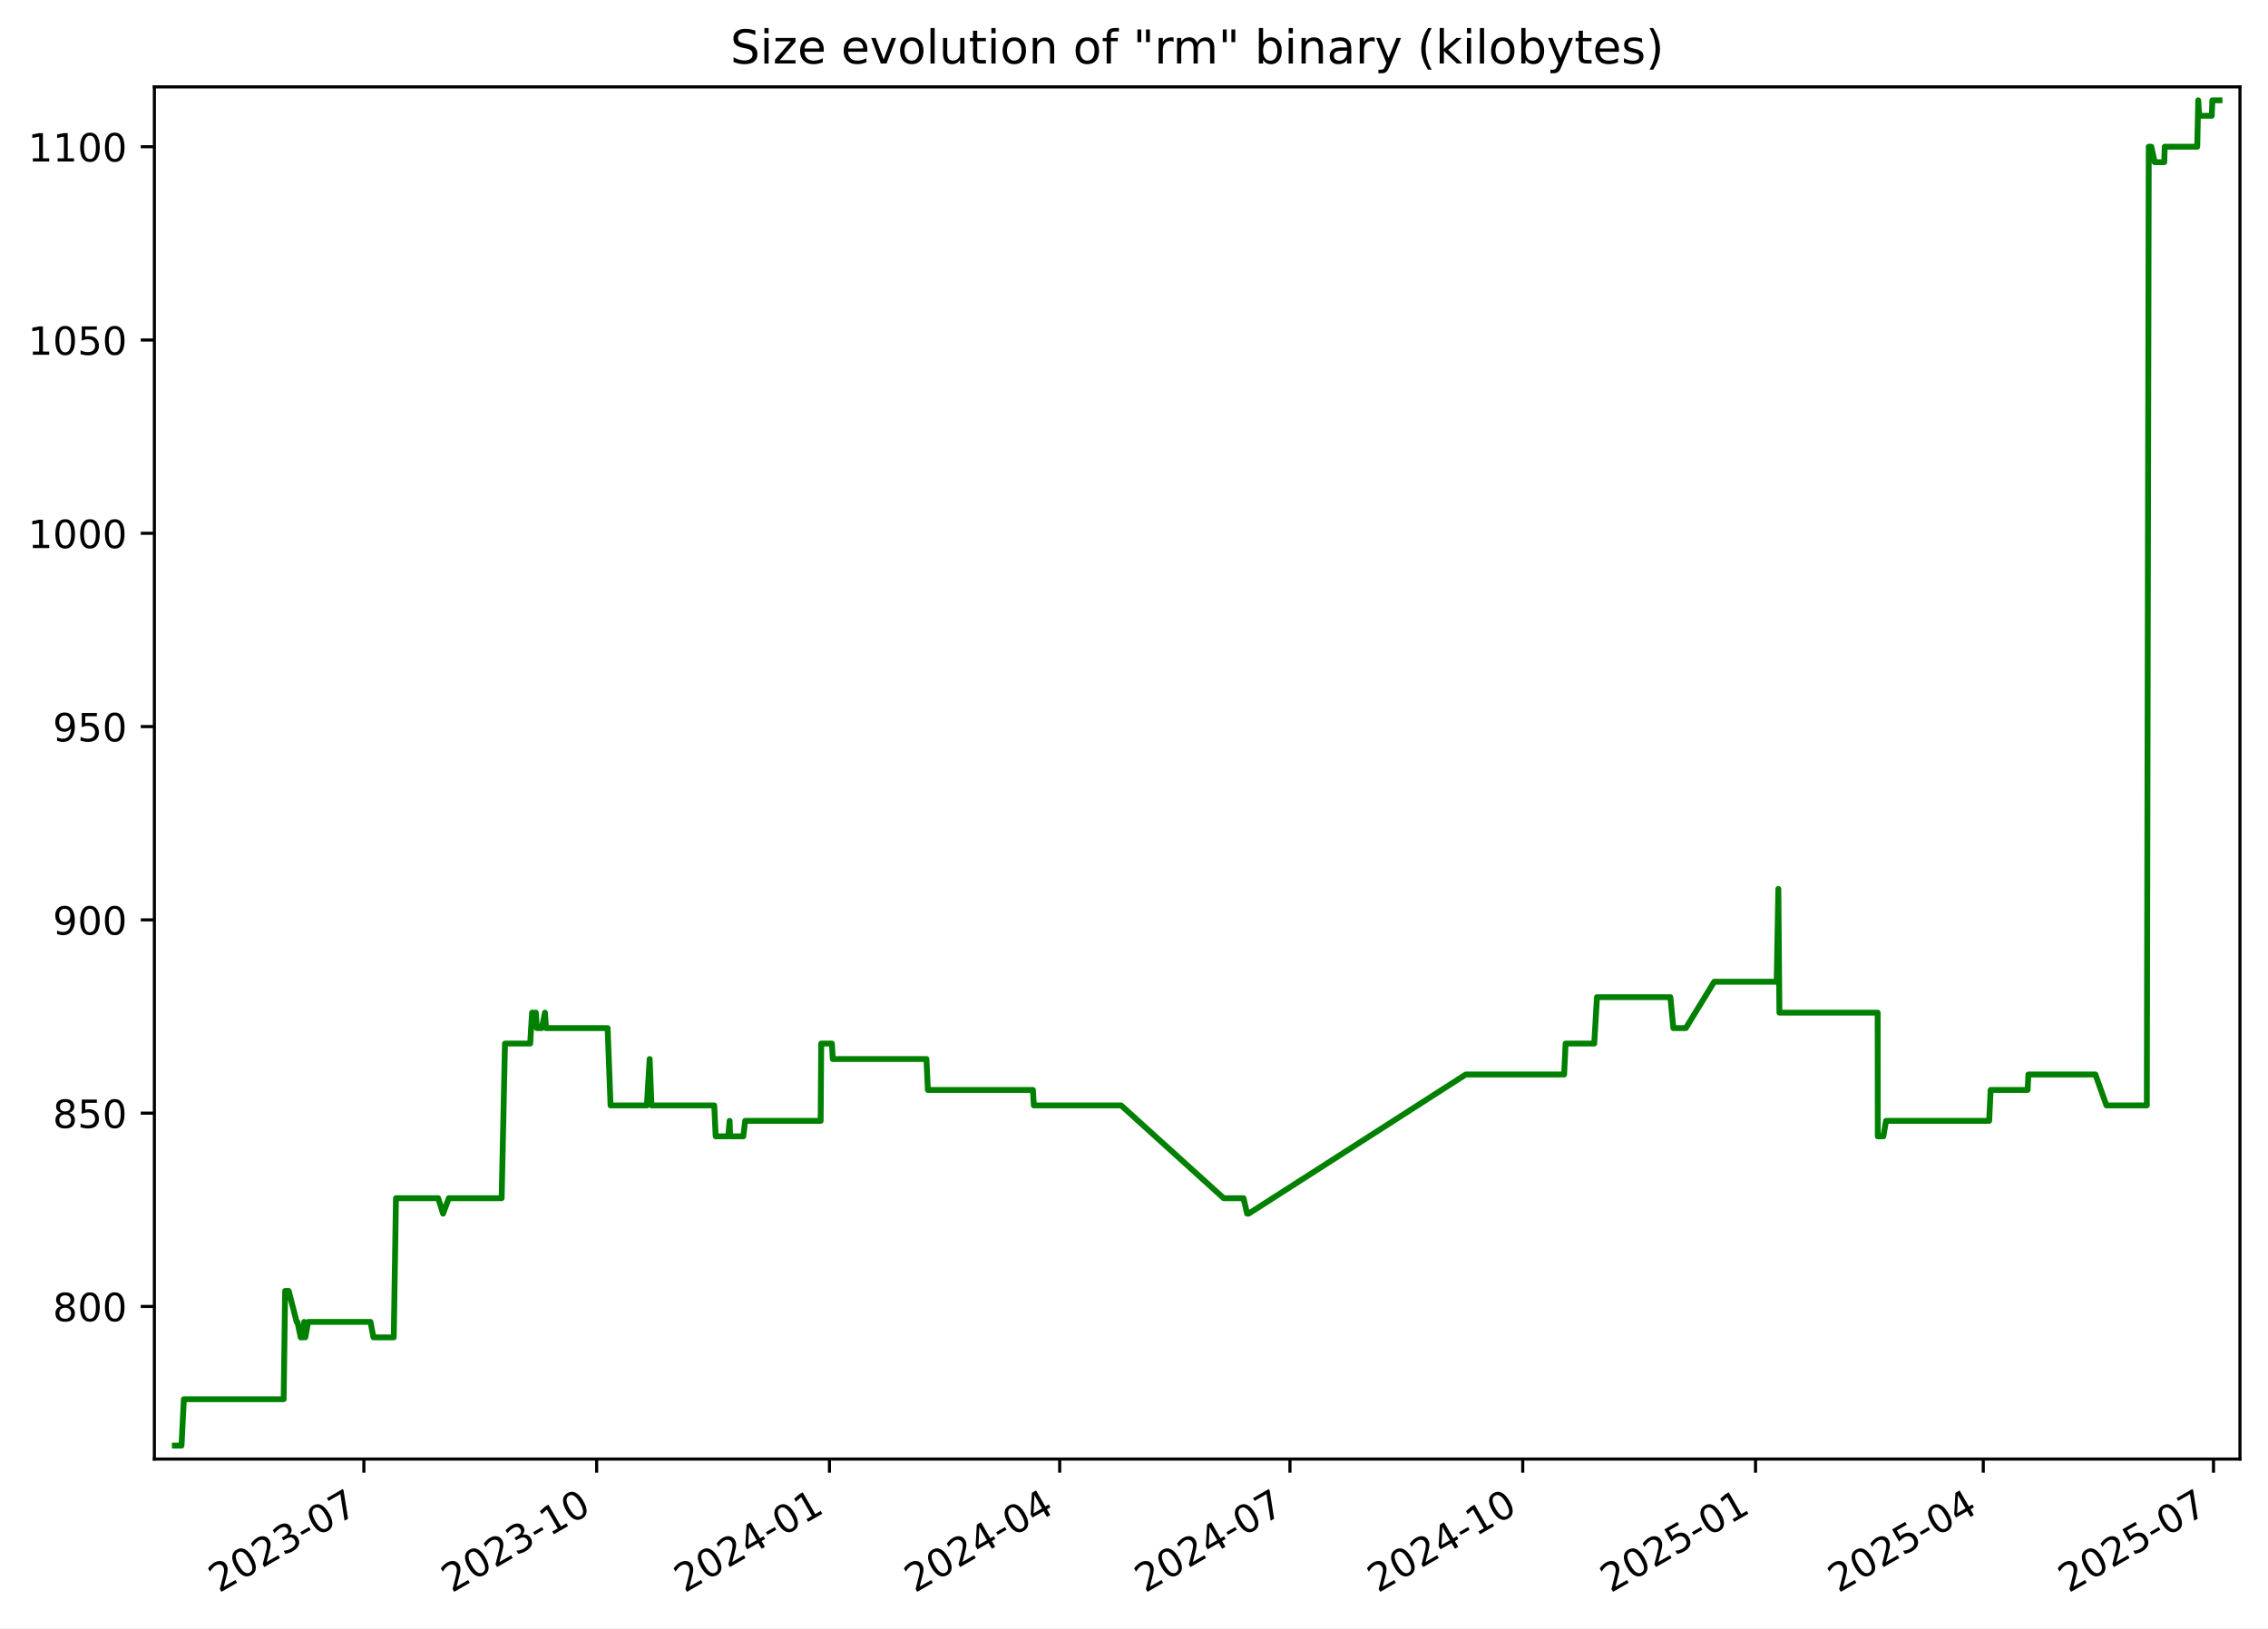
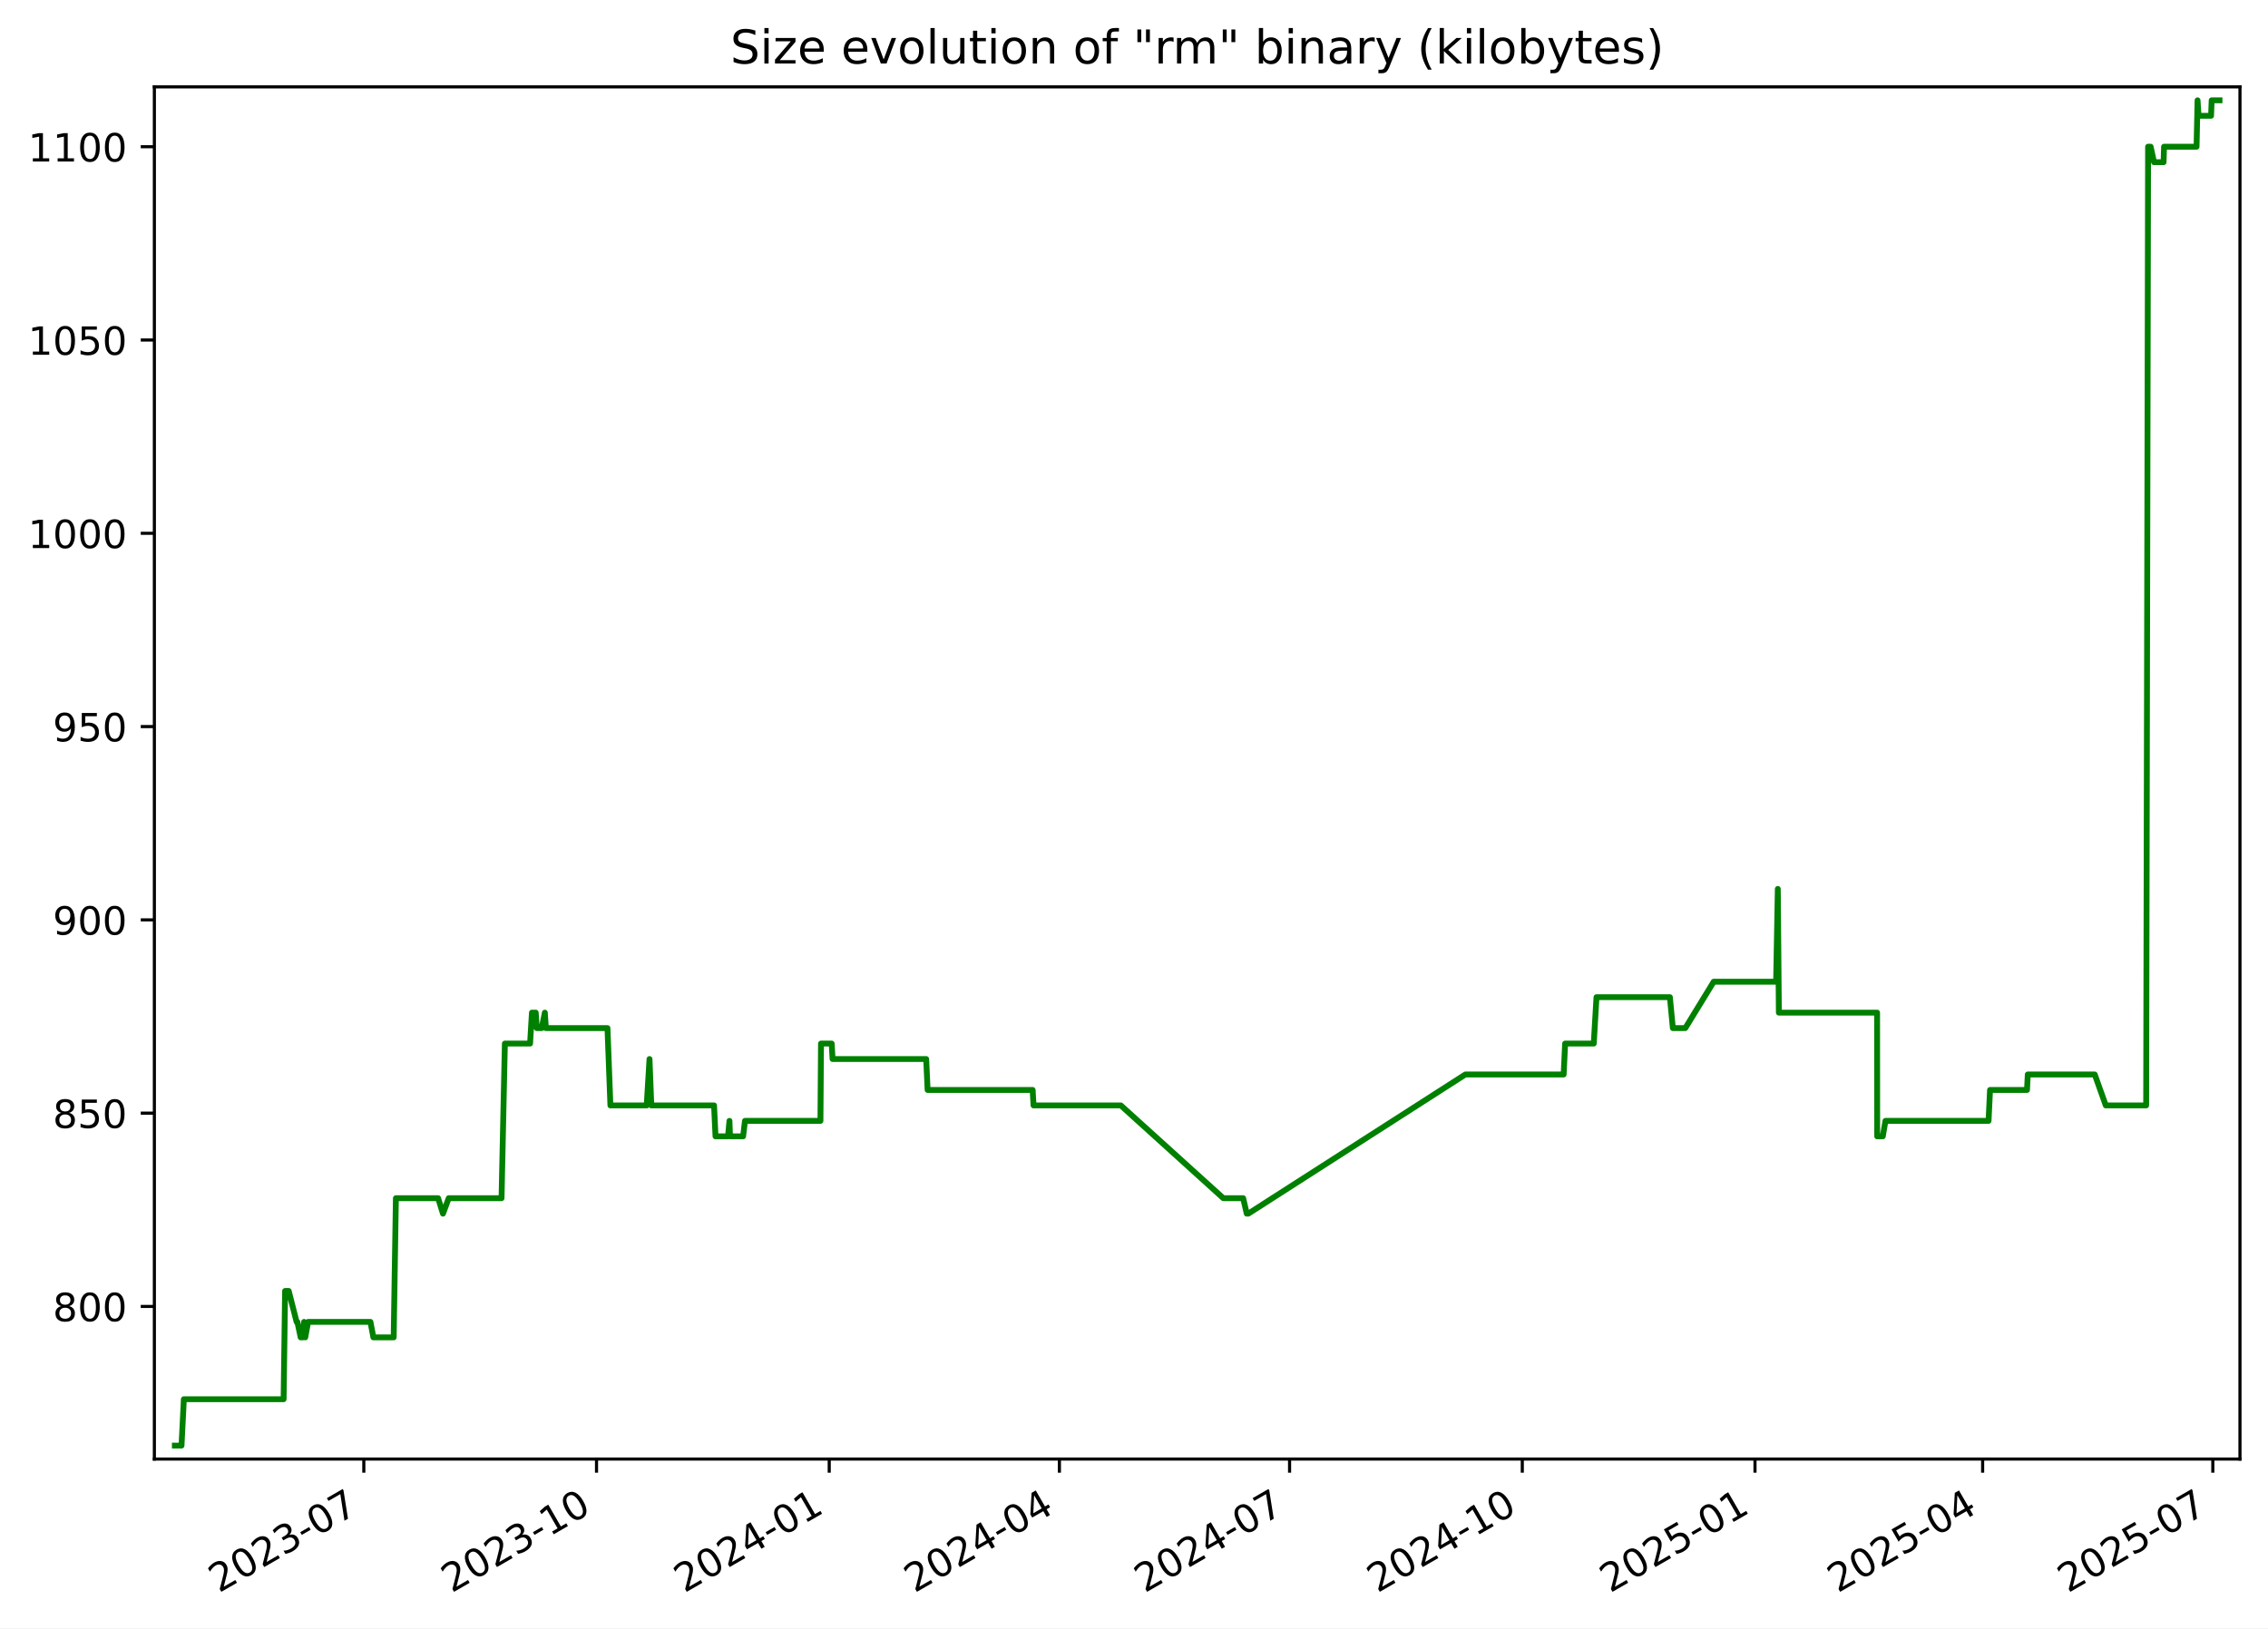
<svg xmlns="http://www.w3.org/2000/svg" xmlns:xlink="http://www.w3.org/1999/xlink" width="582.53pt" height="418.303pt" viewBox="0 0 582.53 418.303" version="1.1">
  <defs>
    <style type="text/css">*{stroke-linejoin: round; stroke-linecap: butt}</style>
  </defs>
  <g id="figure_1">
    <g id="patch_1">
      <path d="M -0 418.303  L 582.53 418.303  L 582.53 0  L -0 0  z " style="fill: #ffffff" />
    </g>
    <g id="axes_1">
      <g id="patch_2">
        <path d="M 39.65 374.83  L 575.33 374.83  L 575.33 22.318  L 39.65 22.318  z " style="fill: #ffffff" />
      </g>
      <g id="matplotlib.axis_1">
        <g id="xtick_1">
          <g id="line2d_1">
            <defs>
-               <path id="m0c3800ed1e" d="M 0 0  L 0 3.5  " style="stroke: #000000; stroke-width: 0.8" />
+               <path id="mec1d7ece86" d="M 0 0  L 0 3.5  " style="stroke: #000000; stroke-width: 0.8" />
            </defs>
            <g>
-               <use xlink:href="#m0c3800ed1e" x="93.462" y="374.83" style="stroke: #000000; stroke-width: 0.8" />
+               <use xlink:href="#mec1d7ece86" x="93.446" y="374.83" style="stroke: #000000; stroke-width: 0.8" />
            </g>
          </g>
          <g id="text_1">
-             <g transform="translate(56.23717 409.302) rotate(-30) scale(0.1 -0.1)">
+             <g transform="translate(56.22074 409.302) rotate(-30) scale(0.1 -0.1)">
              <defs>
                <path id="DejaVuSans-32" d="M 1228 531  L 3431 531  L 3431 0  L 469 0  L 469 531  Q 828 903 1448 1529  Q 2069 2156 2228 2338  Q 2531 2678 2651 2914  Q 2772 3150 2772 3378  Q 2772 3750 2511 3984  Q 2250 4219 1831 4219  Q 1534 4219 1204 4116  Q 875 4013 500 3803  L 500 4441  Q 881 4594 1212 4672  Q 1544 4750 1819 4750  Q 2544 4750 2975 4387  Q 3406 4025 3406 3419  Q 3406 3131 3298 2873  Q 3191 2616 2906 2266  Q 2828 2175 2409 1742  Q 1991 1309 1228 531  z " transform="scale(0.015625)" />
                <path id="DejaVuSans-30" d="M 2034 4250  Q 1547 4250 1301 3770  Q 1056 3291 1056 2328  Q 1056 1369 1301 889  Q 1547 409 2034 409  Q 2525 409 2770 889  Q 3016 1369 3016 2328  Q 3016 3291 2770 3770  Q 2525 4250 2034 4250  z M 2034 4750  Q 2819 4750 3233 4129  Q 3647 3509 3647 2328  Q 3647 1150 3233 529  Q 2819 -91 2034 -91  Q 1250 -91 836 529  Q 422 1150 422 2328  Q 422 3509 836 4129  Q 1250 4750 2034 4750  z " transform="scale(0.015625)" />
                <path id="DejaVuSans-33" d="M 2597 2516  Q 3050 2419 3304 2112  Q 3559 1806 3559 1356  Q 3559 666 3084 287  Q 2609 -91 1734 -91  Q 1441 -91 1130 -33  Q 819 25 488 141  L 488 750  Q 750 597 1062 519  Q 1375 441 1716 441  Q 2309 441 2620 675  Q 2931 909 2931 1356  Q 2931 1769 2642 2001  Q 2353 2234 1838 2234  L 1294 2234  L 1294 2753  L 1863 2753  Q 2328 2753 2575 2939  Q 2822 3125 2822 3475  Q 2822 3834 2567 4026  Q 2313 4219 1838 4219  Q 1578 4219 1281 4162  Q 984 4106 628 3988  L 628 4550  Q 988 4650 1302 4700  Q 1616 4750 1894 4750  Q 2613 4750 3031 4423  Q 3450 4097 3450 3541  Q 3450 3153 3228 2886  Q 3006 2619 2597 2516  z " transform="scale(0.015625)" />
                <path id="DejaVuSans-2d" d="M 313 2009  L 1997 2009  L 1997 1497  L 313 1497  L 313 2009  z " transform="scale(0.015625)" />
                <path id="DejaVuSans-37" d="M 525 4666  L 3525 4666  L 3525 4397  L 1831 0  L 1172 0  L 2766 4134  L 525 4134  L 525 4666  z " transform="scale(0.015625)" />
              </defs>
              <use xlink:href="#DejaVuSans-32" />
              <use xlink:href="#DejaVuSans-30" x="63.623" />
              <use xlink:href="#DejaVuSans-32" x="127.246" />
              <use xlink:href="#DejaVuSans-33" x="190.869" />
              <use xlink:href="#DejaVuSans-2d" x="254.492" />
              <use xlink:href="#DejaVuSans-30" x="290.576" />
              <use xlink:href="#DejaVuSans-37" x="354.199" />
            </g>
          </g>
        </g>
        <g id="xtick_2">
          <g id="line2d_2">
            <g>
-               <use xlink:href="#m0c3800ed1e" x="153.252" y="374.83" style="stroke: #000000; stroke-width: 0.8" />
+               <use xlink:href="#mec1d7ece86" x="153.215" y="374.83" style="stroke: #000000; stroke-width: 0.8" />
            </g>
          </g>
          <g id="text_2">
-             <g transform="translate(116.0271 409.302) rotate(-30) scale(0.1 -0.1)">
+             <g transform="translate(115.9905 409.302) rotate(-30) scale(0.1 -0.1)">
              <defs>
                <path id="DejaVuSans-31" d="M 794 531  L 1825 531  L 1825 4091  L 703 3866  L 703 4441  L 1819 4666  L 2450 4666  L 2450 531  L 3481 531  L 3481 0  L 794 0  L 794 531  z " transform="scale(0.015625)" />
              </defs>
              <use xlink:href="#DejaVuSans-32" />
              <use xlink:href="#DejaVuSans-30" x="63.623" />
              <use xlink:href="#DejaVuSans-32" x="127.246" />
              <use xlink:href="#DejaVuSans-33" x="190.869" />
              <use xlink:href="#DejaVuSans-2d" x="254.492" />
              <use xlink:href="#DejaVuSans-31" x="290.576" />
              <use xlink:href="#DejaVuSans-30" x="354.199" />
            </g>
          </g>
        </g>
        <g id="xtick_3">
          <g id="line2d_3">
            <g>
-               <use xlink:href="#m0c3800ed1e" x="213.042" y="374.83" style="stroke: #000000; stroke-width: 0.8" />
+               <use xlink:href="#mec1d7ece86" x="212.985" y="374.83" style="stroke: #000000; stroke-width: 0.8" />
            </g>
          </g>
          <g id="text_3">
-             <g transform="translate(175.8171 409.302) rotate(-30) scale(0.1 -0.1)">
+             <g transform="translate(175.7602 409.302) rotate(-30) scale(0.1 -0.1)">
              <defs>
                <path id="DejaVuSans-34" d="M 2419 4116  L 825 1625  L 2419 1625  L 2419 4116  z M 2253 4666  L 3047 4666  L 3047 1625  L 3713 1625  L 3713 1100  L 3047 1100  L 3047 0  L 2419 0  L 2419 1100  L 313 1100  L 313 1709  L 2253 4666  z " transform="scale(0.015625)" />
              </defs>
              <use xlink:href="#DejaVuSans-32" />
              <use xlink:href="#DejaVuSans-30" x="63.623" />
              <use xlink:href="#DejaVuSans-32" x="127.246" />
              <use xlink:href="#DejaVuSans-34" x="190.869" />
              <use xlink:href="#DejaVuSans-2d" x="254.492" />
              <use xlink:href="#DejaVuSans-30" x="290.576" />
              <use xlink:href="#DejaVuSans-31" x="354.199" />
            </g>
          </g>
        </g>
        <g id="xtick_4">
          <g id="line2d_4">
            <g>
-               <use xlink:href="#m0c3800ed1e" x="272.182" y="374.83" style="stroke: #000000; stroke-width: 0.8" />
+               <use xlink:href="#mec1d7ece86" x="272.105" y="374.83" style="stroke: #000000; stroke-width: 0.8" />
            </g>
          </g>
          <g id="text_4">
-             <g transform="translate(234.9572 409.302) rotate(-30) scale(0.1 -0.1)">
+             <g transform="translate(234.8803 409.302) rotate(-30) scale(0.1 -0.1)">
              <use xlink:href="#DejaVuSans-32" />
              <use xlink:href="#DejaVuSans-30" x="63.623" />
              <use xlink:href="#DejaVuSans-32" x="127.246" />
              <use xlink:href="#DejaVuSans-34" x="190.869" />
              <use xlink:href="#DejaVuSans-2d" x="254.492" />
              <use xlink:href="#DejaVuSans-30" x="290.576" />
              <use xlink:href="#DejaVuSans-34" x="354.199" />
            </g>
          </g>
        </g>
        <g id="xtick_5">
          <g id="line2d_5">
            <g>
-               <use xlink:href="#m0c3800ed1e" x="331.322" y="374.83" style="stroke: #000000; stroke-width: 0.8" />
+               <use xlink:href="#mec1d7ece86" x="331.225" y="374.83" style="stroke: #000000; stroke-width: 0.8" />
            </g>
          </g>
          <g id="text_5">
-             <g transform="translate(294.0972 409.302) rotate(-30) scale(0.1 -0.1)">
+             <g transform="translate(294.0003 409.302) rotate(-30) scale(0.1 -0.1)">
              <use xlink:href="#DejaVuSans-32" />
              <use xlink:href="#DejaVuSans-30" x="63.623" />
              <use xlink:href="#DejaVuSans-32" x="127.246" />
              <use xlink:href="#DejaVuSans-34" x="190.869" />
              <use xlink:href="#DejaVuSans-2d" x="254.492" />
              <use xlink:href="#DejaVuSans-30" x="290.576" />
              <use xlink:href="#DejaVuSans-37" x="354.199" />
            </g>
          </g>
        </g>
        <g id="xtick_6">
          <g id="line2d_6">
            <g>
-               <use xlink:href="#m0c3800ed1e" x="391.112" y="374.83" style="stroke: #000000; stroke-width: 0.8" />
+               <use xlink:href="#mec1d7ece86" x="390.995" y="374.83" style="stroke: #000000; stroke-width: 0.8" />
            </g>
          </g>
          <g id="text_6">
-             <g transform="translate(353.8872 409.302) rotate(-30) scale(0.1 -0.1)">
+             <g transform="translate(353.7701 409.302) rotate(-30) scale(0.1 -0.1)">
              <use xlink:href="#DejaVuSans-32" />
              <use xlink:href="#DejaVuSans-30" x="63.623" />
              <use xlink:href="#DejaVuSans-32" x="127.246" />
              <use xlink:href="#DejaVuSans-34" x="190.869" />
              <use xlink:href="#DejaVuSans-2d" x="254.492" />
              <use xlink:href="#DejaVuSans-31" x="290.576" />
              <use xlink:href="#DejaVuSans-30" x="354.199" />
            </g>
          </g>
        </g>
        <g id="xtick_7">
          <g id="line2d_7">
            <g>
-               <use xlink:href="#m0c3800ed1e" x="450.902" y="374.83" style="stroke: #000000; stroke-width: 0.8" />
+               <use xlink:href="#mec1d7ece86" x="450.765" y="374.83" style="stroke: #000000; stroke-width: 0.8" />
            </g>
          </g>
          <g id="text_7">
-             <g transform="translate(413.6771 409.302) rotate(-30) scale(0.1 -0.1)">
+             <g transform="translate(413.5398 409.302) rotate(-30) scale(0.1 -0.1)">
              <defs>
                <path id="DejaVuSans-35" d="M 691 4666  L 3169 4666  L 3169 4134  L 1269 4134  L 1269 2991  Q 1406 3038 1543 3061  Q 1681 3084 1819 3084  Q 2600 3084 3056 2656  Q 3513 2228 3513 1497  Q 3513 744 3044 326  Q 2575 -91 1722 -91  Q 1428 -91 1123 -41  Q 819 9 494 109  L 494 744  Q 775 591 1075 516  Q 1375 441 1709 441  Q 2250 441 2565 725  Q 2881 1009 2881 1497  Q 2881 1984 2565 2268  Q 2250 2553 1709 2553  Q 1456 2553 1204 2497  Q 953 2441 691 2322  L 691 4666  z " transform="scale(0.015625)" />
              </defs>
              <use xlink:href="#DejaVuSans-32" />
              <use xlink:href="#DejaVuSans-30" x="63.623" />
              <use xlink:href="#DejaVuSans-32" x="127.246" />
              <use xlink:href="#DejaVuSans-35" x="190.869" />
              <use xlink:href="#DejaVuSans-2d" x="254.492" />
              <use xlink:href="#DejaVuSans-30" x="290.576" />
              <use xlink:href="#DejaVuSans-31" x="354.199" />
            </g>
          </g>
        </g>
        <g id="xtick_8">
          <g id="line2d_8">
            <g>
-               <use xlink:href="#m0c3800ed1e" x="509.392" y="374.83" style="stroke: #000000; stroke-width: 0.8" />
+               <use xlink:href="#mec1d7ece86" x="509.235" y="374.83" style="stroke: #000000; stroke-width: 0.8" />
            </g>
          </g>
          <g id="text_8">
-             <g transform="translate(472.1673 409.302) rotate(-30) scale(0.1 -0.1)">
+             <g transform="translate(472.0102 409.302) rotate(-30) scale(0.1 -0.1)">
              <use xlink:href="#DejaVuSans-32" />
              <use xlink:href="#DejaVuSans-30" x="63.623" />
              <use xlink:href="#DejaVuSans-32" x="127.246" />
              <use xlink:href="#DejaVuSans-35" x="190.869" />
              <use xlink:href="#DejaVuSans-2d" x="254.492" />
              <use xlink:href="#DejaVuSans-30" x="290.576" />
              <use xlink:href="#DejaVuSans-34" x="354.199" />
            </g>
          </g>
        </g>
        <g id="xtick_9">
          <g id="line2d_9">
            <g>
-               <use xlink:href="#m0c3800ed1e" x="568.532" y="374.83" style="stroke: #000000; stroke-width: 0.8" />
+               <use xlink:href="#mec1d7ece86" x="568.355" y="374.83" style="stroke: #000000; stroke-width: 0.8" />
            </g>
          </g>
          <g id="text_9">
-             <g transform="translate(531.3074 409.302) rotate(-30) scale(0.1 -0.1)">
+             <g transform="translate(531.1303 409.302) rotate(-30) scale(0.1 -0.1)">
              <use xlink:href="#DejaVuSans-32" />
              <use xlink:href="#DejaVuSans-30" x="63.623" />
              <use xlink:href="#DejaVuSans-32" x="127.246" />
              <use xlink:href="#DejaVuSans-35" x="190.869" />
              <use xlink:href="#DejaVuSans-2d" x="254.492" />
              <use xlink:href="#DejaVuSans-30" x="290.576" />
              <use xlink:href="#DejaVuSans-37" x="354.199" />
            </g>
          </g>
        </g>
      </g>
      <g id="matplotlib.axis_2">
        <g id="ytick_1">
          <g id="line2d_10">
            <defs>
-               <path id="mccdac6bb76" d="M 0 0  L -3.5 0  " style="stroke: #000000; stroke-width: 0.8" />
+               <path id="m6b975b14e6" d="M 0 0  L -3.5 0  " style="stroke: #000000; stroke-width: 0.8" />
            </defs>
            <g>
-               <use xlink:href="#mccdac6bb76" x="39.65" y="335.622" style="stroke: #000000; stroke-width: 0.8" />
+               <use xlink:href="#m6b975b14e6" x="39.65" y="335.622" style="stroke: #000000; stroke-width: 0.8" />
            </g>
          </g>
          <g id="text_10">
            <g transform="translate(13.5625 339.4216) scale(0.1 -0.1)">
              <defs>
                <path id="DejaVuSans-38" d="M 2034 2216  Q 1584 2216 1326 1975  Q 1069 1734 1069 1313  Q 1069 891 1326 650  Q 1584 409 2034 409  Q 2484 409 2743 651  Q 3003 894 3003 1313  Q 3003 1734 2745 1975  Q 2488 2216 2034 2216  z M 1403 2484  Q 997 2584 770 2862  Q 544 3141 544 3541  Q 544 4100 942 4425  Q 1341 4750 2034 4750  Q 2731 4750 3128 4425  Q 3525 4100 3525 3541  Q 3525 3141 3298 2862  Q 3072 2584 2669 2484  Q 3125 2378 3379 2068  Q 3634 1759 3634 1313  Q 3634 634 3220 271  Q 2806 -91 2034 -91  Q 1263 -91 848 271  Q 434 634 434 1313  Q 434 1759 690 2068  Q 947 2378 1403 2484  z M 1172 3481  Q 1172 3119 1398 2916  Q 1625 2713 2034 2713  Q 2441 2713 2670 2916  Q 2900 3119 2900 3481  Q 2900 3844 2670 4047  Q 2441 4250 2034 4250  Q 1625 4250 1398 4047  Q 1172 3844 1172 3481  z " transform="scale(0.015625)" />
              </defs>
              <use xlink:href="#DejaVuSans-38" />
              <use xlink:href="#DejaVuSans-30" x="63.623" />
              <use xlink:href="#DejaVuSans-30" x="127.246" />
            </g>
          </g>
        </g>
        <g id="ytick_2">
          <g id="line2d_11">
            <g>
-               <use xlink:href="#mccdac6bb76" x="39.65" y="285.967" style="stroke: #000000; stroke-width: 0.8" />
+               <use xlink:href="#m6b975b14e6" x="39.65" y="285.967" style="stroke: #000000; stroke-width: 0.8" />
            </g>
          </g>
          <g id="text_11">
            <g transform="translate(13.5625 289.7664) scale(0.1 -0.1)">
              <use xlink:href="#DejaVuSans-38" />
              <use xlink:href="#DejaVuSans-35" x="63.623" />
              <use xlink:href="#DejaVuSans-30" x="127.246" />
            </g>
          </g>
        </g>
        <g id="ytick_3">
          <g id="line2d_12">
            <g>
-               <use xlink:href="#mccdac6bb76" x="39.65" y="236.312" style="stroke: #000000; stroke-width: 0.8" />
+               <use xlink:href="#m6b975b14e6" x="39.65" y="236.312" style="stroke: #000000; stroke-width: 0.8" />
            </g>
          </g>
          <g id="text_12">
            <g transform="translate(13.5625 240.1113) scale(0.1 -0.1)">
              <defs>
                <path id="DejaVuSans-39" d="M 703 97  L 703 672  Q 941 559 1184 500  Q 1428 441 1663 441  Q 2288 441 2617 861  Q 2947 1281 2994 2138  Q 2813 1869 2534 1725  Q 2256 1581 1919 1581  Q 1219 1581 811 2004  Q 403 2428 403 3163  Q 403 3881 828 4315  Q 1253 4750 1959 4750  Q 2769 4750 3195 4129  Q 3622 3509 3622 2328  Q 3622 1225 3098 567  Q 2575 -91 1691 -91  Q 1453 -91 1209 -44  Q 966 3 703 97  z M 1959 2075  Q 2384 2075 2632 2365  Q 2881 2656 2881 3163  Q 2881 3666 2632 3958  Q 2384 4250 1959 4250  Q 1534 4250 1286 3958  Q 1038 3666 1038 3163  Q 1038 2656 1286 2365  Q 1534 2075 1959 2075  z " transform="scale(0.015625)" />
              </defs>
              <use xlink:href="#DejaVuSans-39" />
              <use xlink:href="#DejaVuSans-30" x="63.623" />
              <use xlink:href="#DejaVuSans-30" x="127.246" />
            </g>
          </g>
        </g>
        <g id="ytick_4">
          <g id="line2d_13">
            <g>
-               <use xlink:href="#mccdac6bb76" x="39.65" y="186.657" style="stroke: #000000; stroke-width: 0.8" />
+               <use xlink:href="#m6b975b14e6" x="39.65" y="186.657" style="stroke: #000000; stroke-width: 0.8" />
            </g>
          </g>
          <g id="text_13">
            <g transform="translate(13.5625 190.4561) scale(0.1 -0.1)">
              <use xlink:href="#DejaVuSans-39" />
              <use xlink:href="#DejaVuSans-35" x="63.623" />
              <use xlink:href="#DejaVuSans-30" x="127.246" />
            </g>
          </g>
        </g>
        <g id="ytick_5">
          <g id="line2d_14">
            <g>
-               <use xlink:href="#mccdac6bb76" x="39.65" y="137.002" style="stroke: #000000; stroke-width: 0.8" />
+               <use xlink:href="#m6b975b14e6" x="39.65" y="137.002" style="stroke: #000000; stroke-width: 0.8" />
            </g>
          </g>
          <g id="text_14">
            <g transform="translate(7.2 140.8009) scale(0.1 -0.1)">
              <use xlink:href="#DejaVuSans-31" />
              <use xlink:href="#DejaVuSans-30" x="63.623" />
              <use xlink:href="#DejaVuSans-30" x="127.246" />
              <use xlink:href="#DejaVuSans-30" x="190.869" />
            </g>
          </g>
        </g>
        <g id="ytick_6">
          <g id="line2d_15">
            <g>
-               <use xlink:href="#mccdac6bb76" x="39.65" y="87.347" style="stroke: #000000; stroke-width: 0.8" />
+               <use xlink:href="#m6b975b14e6" x="39.65" y="87.347" style="stroke: #000000; stroke-width: 0.8" />
            </g>
          </g>
          <g id="text_15">
            <g transform="translate(7.2 91.14576) scale(0.1 -0.1)">
              <use xlink:href="#DejaVuSans-31" />
              <use xlink:href="#DejaVuSans-30" x="63.623" />
              <use xlink:href="#DejaVuSans-35" x="127.246" />
              <use xlink:href="#DejaVuSans-30" x="190.869" />
            </g>
          </g>
        </g>
        <g id="ytick_7">
          <g id="line2d_16">
            <g>
-               <use xlink:href="#mccdac6bb76" x="39.65" y="37.691" style="stroke: #000000; stroke-width: 0.8" />
+               <use xlink:href="#m6b975b14e6" x="39.65" y="37.691" style="stroke: #000000; stroke-width: 0.8" />
            </g>
          </g>
          <g id="text_16">
            <g transform="translate(7.2 41.49059) scale(0.1 -0.1)">
              <use xlink:href="#DejaVuSans-31" />
              <use xlink:href="#DejaVuSans-31" x="63.623" />
              <use xlink:href="#DejaVuSans-30" x="127.246" />
              <use xlink:href="#DejaVuSans-30" x="190.869" />
            </g>
          </g>
        </g>
      </g>
      <g id="line2d_17">
-         <path d="M 44.902 371.374  L 46.622 371.374  L 47.224 359.457  L 72.856 359.457  L 73.236 331.65  L 74.165 331.65  L 76.191 339.595  L 76.39 339.595  L 77.234 343.567  L 77.812 343.567  L 78.117 339.595  L 78.415 343.567  L 79.151 339.595  L 95.165 339.595  L 95.919 343.567  L 101.137 343.567  L 101.703 307.816  L 112.555 307.816  L 113.801 311.788  L 115.275 307.816  L 128.847 307.816  L 129.703 268.091  L 136.18 268.091  L 136.657 260.147  L 137.632 260.147  L 137.908 264.119  L 139.176 264.119  L 139.971 260.147  L 140.24 264.119  L 156.066 264.119  L 156.82 283.981  L 166.146 283.981  L 166.866 272.064  L 167.329 283.981  L 183.452 283.981  L 183.823 291.926  L 187.041 291.926  L 187.407 287.953  L 187.55 291.926  L 190.92 291.926  L 191.393 287.953  L 210.787 287.953  L 210.927 268.091  L 213.676 268.091  L 213.9 272.064  L 237.956 272.064  L 238.321 280.009  L 265.306 280.009  L 265.537 283.981  L 287.962 283.981  L 314.302 307.816  L 319.4 307.816  L 320.316 311.788  L 320.711 311.788  L 376.48 276.036  L 401.742 276.036  L 402.12 268.091  L 409.477 268.091  L 410.18 256.174  L 429.034 256.174  L 429.797 264.119  L 432.997 264.119  L 440.297 252.202  L 456.332 252.202  L 456.765 228.367  L 457.038 260.147  L 482.277 260.147  L 482.303 291.926  L 483.74 291.926  L 484.422 287.953  L 510.912 287.953  L 511.295 280.009  L 520.792 280.009  L 520.99 276.036  L 538.197 276.036  L 541.037 283.981  L 551.408 283.981  L 551.901 37.691  L 552.558 37.691  L 553.425 41.664  L 555.885 41.664  L 556.003 37.691  L 564.354 37.691  L 564.615 25.774  L 564.866 29.747  L 568.085 29.747  L 568.238 25.774  L 570.078 25.774  L 570.078 25.774  " clip-path="url(#p349c3e8659)" style="fill: none; stroke: #008000; stroke-width: 1.5; stroke-linecap: square" />
+         <path d="M 44.902 371.374  L 46.622 371.374  L 47.223 359.457  L 72.846 359.457  L 73.227 331.65  L 74.155 331.65  L 76.18 339.595  L 76.379 339.595  L 77.223 343.567  L 77.801 343.567  L 78.105 339.595  L 78.403 343.567  L 79.139 339.595  L 95.148 339.595  L 95.902 343.567  L 101.118 343.567  L 101.684 307.816  L 112.532 307.816  L 113.778 311.788  L 115.251 307.816  L 128.819 307.816  L 129.675 268.091  L 136.149 268.091  L 136.626 260.147  L 137.601 260.147  L 137.877 264.119  L 139.144 264.119  L 139.939 260.147  L 140.208 264.119  L 156.029 264.119  L 156.782 283.981  L 166.105 283.981  L 166.825 272.064  L 167.287 283.981  L 183.405 283.981  L 183.776 291.926  L 186.992 291.926  L 187.359 287.953  L 187.502 291.926  L 190.87 291.926  L 191.343 287.953  L 210.731 287.953  L 210.871 268.091  L 213.619 268.091  L 213.843 272.064  L 237.89 272.064  L 238.255 280.009  L 265.231 280.009  L 265.462 283.981  L 287.88 283.981  L 314.211 307.816  L 319.307 307.816  L 320.222 311.788  L 320.618 311.788  L 376.368 276.036  L 401.621 276.036  L 401.999 268.091  L 409.354 268.091  L 410.056 256.174  L 428.905 256.174  L 429.667 264.119  L 432.866 264.119  L 440.163 252.202  L 456.193 252.202  L 456.626 228.367  L 456.899 260.147  L 482.129 260.147  L 482.155 291.926  L 483.591 291.926  L 484.274 287.953  L 510.755 287.953  L 511.137 280.009  L 520.631 280.009  L 520.829 276.036  L 538.03 276.036  L 540.869 283.981  L 551.237 283.981  L 551.73 37.691  L 552.386 37.691  L 553.253 41.664  L 555.712 41.664  L 555.83 37.691  L 564.179 37.691  L 564.439 25.774  L 564.691 29.747  L 567.908 29.747  L 568.061 25.774  L 570.078 25.774  L 570.078 25.774  " clip-path="url(#p78fc66878c)" style="fill: none; stroke: #008000; stroke-width: 1.5; stroke-linecap: square" />
      </g>
      <g id="patch_3">
        <path d="M 39.65 374.83  L 39.65 22.318  " style="fill: none; stroke: #000000; stroke-width: 0.8; stroke-linejoin: miter; stroke-linecap: square" />
      </g>
      <g id="patch_4">
        <path d="M 575.33 374.83  L 575.33 22.318  " style="fill: none; stroke: #000000; stroke-width: 0.8; stroke-linejoin: miter; stroke-linecap: square" />
      </g>
      <g id="patch_5">
        <path d="M 39.65 374.83  L 575.33 374.83  " style="fill: none; stroke: #000000; stroke-width: 0.8; stroke-linejoin: miter; stroke-linecap: square" />
      </g>
      <g id="patch_6">
        <path d="M 39.65 22.318  L 575.33 22.318  " style="fill: none; stroke: #000000; stroke-width: 0.8; stroke-linejoin: miter; stroke-linecap: square" />
      </g>
      <g id="text_17">
        <g transform="translate(187.5884 16.31812) scale(0.12 -0.12)">
          <defs>
            <path id="DejaVuSans-53" d="M 3425 4513  L 3425 3897  Q 3066 4069 2747 4153  Q 2428 4238 2131 4238  Q 1616 4238 1336 4038  Q 1056 3838 1056 3469  Q 1056 3159 1242 3001  Q 1428 2844 1947 2747  L 2328 2669  Q 3034 2534 3370 2195  Q 3706 1856 3706 1288  Q 3706 609 3251 259  Q 2797 -91 1919 -91  Q 1588 -91 1214 -16  Q 841 59 441 206  L 441 856  Q 825 641 1194 531  Q 1563 422 1919 422  Q 2459 422 2753 634  Q 3047 847 3047 1241  Q 3047 1584 2836 1778  Q 2625 1972 2144 2069  L 1759 2144  Q 1053 2284 737 2584  Q 422 2884 422 3419  Q 422 4038 858 4394  Q 1294 4750 2059 4750  Q 2388 4750 2728 4690  Q 3069 4631 3425 4513  z " transform="scale(0.015625)" />
            <path id="DejaVuSans-69" d="M 603 3500  L 1178 3500  L 1178 0  L 603 0  L 603 3500  z M 603 4863  L 1178 4863  L 1178 4134  L 603 4134  L 603 4863  z " transform="scale(0.015625)" />
            <path id="DejaVuSans-7a" d="M 353 3500  L 3084 3500  L 3084 2975  L 922 459  L 3084 459  L 3084 0  L 275 0  L 275 525  L 2438 3041  L 353 3041  L 353 3500  z " transform="scale(0.015625)" />
            <path id="DejaVuSans-65" d="M 3597 1894  L 3597 1613  L 953 1613  Q 991 1019 1311 708  Q 1631 397 2203 397  Q 2534 397 2845 478  Q 3156 559 3463 722  L 3463 178  Q 3153 47 2828 -22  Q 2503 -91 2169 -91  Q 1331 -91 842 396  Q 353 884 353 1716  Q 353 2575 817 3079  Q 1281 3584 2069 3584  Q 2775 3584 3186 3129  Q 3597 2675 3597 1894  z M 3022 2063  Q 3016 2534 2758 2815  Q 2500 3097 2075 3097  Q 1594 3097 1305 2825  Q 1016 2553 972 2059  L 3022 2063  z " transform="scale(0.015625)" />
            <path id="DejaVuSans-20" transform="scale(0.015625)" />
            <path id="DejaVuSans-76" d="M 191 3500  L 800 3500  L 1894 563  L 2988 3500  L 3597 3500  L 2284 0  L 1503 0  L 191 3500  z " transform="scale(0.015625)" />
            <path id="DejaVuSans-6f" d="M 1959 3097  Q 1497 3097 1228 2736  Q 959 2375 959 1747  Q 959 1119 1226 758  Q 1494 397 1959 397  Q 2419 397 2687 759  Q 2956 1122 2956 1747  Q 2956 2369 2687 2733  Q 2419 3097 1959 3097  z M 1959 3584  Q 2709 3584 3137 3096  Q 3566 2609 3566 1747  Q 3566 888 3137 398  Q 2709 -91 1959 -91  Q 1206 -91 779 398  Q 353 888 353 1747  Q 353 2609 779 3096  Q 1206 3584 1959 3584  z " transform="scale(0.015625)" />
            <path id="DejaVuSans-6c" d="M 603 4863  L 1178 4863  L 1178 0  L 603 0  L 603 4863  z " transform="scale(0.015625)" />
            <path id="DejaVuSans-75" d="M 544 1381  L 544 3500  L 1119 3500  L 1119 1403  Q 1119 906 1312 657  Q 1506 409 1894 409  Q 2359 409 2629 706  Q 2900 1003 2900 1516  L 2900 3500  L 3475 3500  L 3475 0  L 2900 0  L 2900 538  Q 2691 219 2414 64  Q 2138 -91 1772 -91  Q 1169 -91 856 284  Q 544 659 544 1381  z M 1991 3584  L 1991 3584  z " transform="scale(0.015625)" />
            <path id="DejaVuSans-74" d="M 1172 4494  L 1172 3500  L 2356 3500  L 2356 3053  L 1172 3053  L 1172 1153  Q 1172 725 1289 603  Q 1406 481 1766 481  L 2356 481  L 2356 0  L 1766 0  Q 1100 0 847 248  Q 594 497 594 1153  L 594 3053  L 172 3053  L 172 3500  L 594 3500  L 594 4494  L 1172 4494  z " transform="scale(0.015625)" />
            <path id="DejaVuSans-6e" d="M 3513 2113  L 3513 0  L 2938 0  L 2938 2094  Q 2938 2591 2744 2837  Q 2550 3084 2163 3084  Q 1697 3084 1428 2787  Q 1159 2491 1159 1978  L 1159 0  L 581 0  L 581 3500  L 1159 3500  L 1159 2956  Q 1366 3272 1645 3428  Q 1925 3584 2291 3584  Q 2894 3584 3203 3211  Q 3513 2838 3513 2113  z " transform="scale(0.015625)" />
            <path id="DejaVuSans-66" d="M 2375 4863  L 2375 4384  L 1825 4384  Q 1516 4384 1395 4259  Q 1275 4134 1275 3809  L 1275 3500  L 2222 3500  L 2222 3053  L 1275 3053  L 1275 0  L 697 0  L 697 3053  L 147 3053  L 147 3500  L 697 3500  L 697 3744  Q 697 4328 969 4595  Q 1241 4863 1831 4863  L 2375 4863  z " transform="scale(0.015625)" />
            <path id="DejaVuSans-22" d="M 1147 4666  L 1147 2931  L 616 2931  L 616 4666  L 1147 4666  z M 2328 4666  L 2328 2931  L 1797 2931  L 1797 4666  L 2328 4666  z " transform="scale(0.015625)" />
            <path id="DejaVuSans-72" d="M 2631 2963  Q 2534 3019 2420 3045  Q 2306 3072 2169 3072  Q 1681 3072 1420 2755  Q 1159 2438 1159 1844  L 1159 0  L 581 0  L 581 3500  L 1159 3500  L 1159 2956  Q 1341 3275 1631 3429  Q 1922 3584 2338 3584  Q 2397 3584 2469 3576  Q 2541 3569 2628 3553  L 2631 2963  z " transform="scale(0.015625)" />
            <path id="DejaVuSans-6d" d="M 3328 2828  Q 3544 3216 3844 3400  Q 4144 3584 4550 3584  Q 5097 3584 5394 3201  Q 5691 2819 5691 2113  L 5691 0  L 5113 0  L 5113 2094  Q 5113 2597 4934 2840  Q 4756 3084 4391 3084  Q 3944 3084 3684 2787  Q 3425 2491 3425 1978  L 3425 0  L 2847 0  L 2847 2094  Q 2847 2600 2669 2842  Q 2491 3084 2119 3084  Q 1678 3084 1418 2786  Q 1159 2488 1159 1978  L 1159 0  L 581 0  L 581 3500  L 1159 3500  L 1159 2956  Q 1356 3278 1631 3431  Q 1906 3584 2284 3584  Q 2666 3584 2933 3390  Q 3200 3197 3328 2828  z " transform="scale(0.015625)" />
            <path id="DejaVuSans-62" d="M 3116 1747  Q 3116 2381 2855 2742  Q 2594 3103 2138 3103  Q 1681 3103 1420 2742  Q 1159 2381 1159 1747  Q 1159 1113 1420 752  Q 1681 391 2138 391  Q 2594 391 2855 752  Q 3116 1113 3116 1747  z M 1159 2969  Q 1341 3281 1617 3432  Q 1894 3584 2278 3584  Q 2916 3584 3314 3078  Q 3713 2572 3713 1747  Q 3713 922 3314 415  Q 2916 -91 2278 -91  Q 1894 -91 1617 61  Q 1341 213 1159 525  L 1159 0  L 581 0  L 581 4863  L 1159 4863  L 1159 2969  z " transform="scale(0.015625)" />
            <path id="DejaVuSans-61" d="M 2194 1759  Q 1497 1759 1228 1600  Q 959 1441 959 1056  Q 959 750 1161 570  Q 1363 391 1709 391  Q 2188 391 2477 730  Q 2766 1069 2766 1631  L 2766 1759  L 2194 1759  z M 3341 1997  L 3341 0  L 2766 0  L 2766 531  Q 2569 213 2275 61  Q 1981 -91 1556 -91  Q 1019 -91 701 211  Q 384 513 384 1019  Q 384 1609 779 1909  Q 1175 2209 1959 2209  L 2766 2209  L 2766 2266  Q 2766 2663 2505 2880  Q 2244 3097 1772 3097  Q 1472 3097 1187 3025  Q 903 2953 641 2809  L 641 3341  Q 956 3463 1253 3523  Q 1550 3584 1831 3584  Q 2591 3584 2966 3190  Q 3341 2797 3341 1997  z " transform="scale(0.015625)" />
            <path id="DejaVuSans-79" d="M 2059 -325  Q 1816 -950 1584 -1140  Q 1353 -1331 966 -1331  L 506 -1331  L 506 -850  L 844 -850  Q 1081 -850 1212 -737  Q 1344 -625 1503 -206  L 1606 56  L 191 3500  L 800 3500  L 1894 763  L 2988 3500  L 3597 3500  L 2059 -325  z " transform="scale(0.015625)" />
            <path id="DejaVuSans-28" d="M 1984 4856  Q 1566 4138 1362 3434  Q 1159 2731 1159 2009  Q 1159 1288 1364 580  Q 1569 -128 1984 -844  L 1484 -844  Q 1016 -109 783 600  Q 550 1309 550 2009  Q 550 2706 781 3412  Q 1013 4119 1484 4856  L 1984 4856  z " transform="scale(0.015625)" />
            <path id="DejaVuSans-6b" d="M 581 4863  L 1159 4863  L 1159 1991  L 2875 3500  L 3609 3500  L 1753 1863  L 3688 0  L 2938 0  L 1159 1709  L 1159 0  L 581 0  L 581 4863  z " transform="scale(0.015625)" />
            <path id="DejaVuSans-73" d="M 2834 3397  L 2834 2853  Q 2591 2978 2328 3040  Q 2066 3103 1784 3103  Q 1356 3103 1142 2972  Q 928 2841 928 2578  Q 928 2378 1081 2264  Q 1234 2150 1697 2047  L 1894 2003  Q 2506 1872 2764 1633  Q 3022 1394 3022 966  Q 3022 478 2636 193  Q 2250 -91 1575 -91  Q 1294 -91 989 -36  Q 684 19 347 128  L 347 722  Q 666 556 975 473  Q 1284 391 1588 391  Q 1994 391 2212 530  Q 2431 669 2431 922  Q 2431 1156 2273 1281  Q 2116 1406 1581 1522  L 1381 1569  Q 847 1681 609 1914  Q 372 2147 372 2553  Q 372 3047 722 3315  Q 1072 3584 1716 3584  Q 2034 3584 2315 3537  Q 2597 3491 2834 3397  z " transform="scale(0.015625)" />
            <path id="DejaVuSans-29" d="M 513 4856  L 1013 4856  Q 1481 4119 1714 3412  Q 1947 2706 1947 2009  Q 1947 1309 1714 600  Q 1481 -109 1013 -844  L 513 -844  Q 928 -128 1133 580  Q 1338 1288 1338 2009  Q 1338 2731 1133 3434  Q 928 4138 513 4856  z " transform="scale(0.015625)" />
          </defs>
          <use xlink:href="#DejaVuSans-53" />
          <use xlink:href="#DejaVuSans-69" x="63.477" />
          <use xlink:href="#DejaVuSans-7a" x="91.26" />
          <use xlink:href="#DejaVuSans-65" x="143.75" />
          <use xlink:href="#DejaVuSans-20" x="205.273" />
          <use xlink:href="#DejaVuSans-65" x="237.061" />
          <use xlink:href="#DejaVuSans-76" x="298.584" />
          <use xlink:href="#DejaVuSans-6f" x="357.764" />
          <use xlink:href="#DejaVuSans-6c" x="418.945" />
          <use xlink:href="#DejaVuSans-75" x="446.729" />
          <use xlink:href="#DejaVuSans-74" x="510.107" />
          <use xlink:href="#DejaVuSans-69" x="549.316" />
          <use xlink:href="#DejaVuSans-6f" x="577.1" />
          <use xlink:href="#DejaVuSans-6e" x="638.281" />
          <use xlink:href="#DejaVuSans-20" x="701.66" />
          <use xlink:href="#DejaVuSans-6f" x="733.447" />
          <use xlink:href="#DejaVuSans-66" x="794.629" />
          <use xlink:href="#DejaVuSans-20" x="829.834" />
          <use xlink:href="#DejaVuSans-22" x="861.621" />
          <use xlink:href="#DejaVuSans-72" x="907.617" />
          <use xlink:href="#DejaVuSans-6d" x="946.98" />
          <use xlink:href="#DejaVuSans-22" x="1044.393" />
          <use xlink:href="#DejaVuSans-20" x="1090.389" />
          <use xlink:href="#DejaVuSans-62" x="1122.176" />
          <use xlink:href="#DejaVuSans-69" x="1185.652" />
          <use xlink:href="#DejaVuSans-6e" x="1213.436" />
          <use xlink:href="#DejaVuSans-61" x="1276.814" />
          <use xlink:href="#DejaVuSans-72" x="1338.094" />
          <use xlink:href="#DejaVuSans-79" x="1379.207" />
          <use xlink:href="#DejaVuSans-20" x="1438.387" />
          <use xlink:href="#DejaVuSans-28" x="1470.174" />
          <use xlink:href="#DejaVuSans-6b" x="1509.188" />
          <use xlink:href="#DejaVuSans-69" x="1567.098" />
          <use xlink:href="#DejaVuSans-6c" x="1594.881" />
          <use xlink:href="#DejaVuSans-6f" x="1622.664" />
          <use xlink:href="#DejaVuSans-62" x="1683.846" />
          <use xlink:href="#DejaVuSans-79" x="1747.322" />
          <use xlink:href="#DejaVuSans-74" x="1806.502" />
          <use xlink:href="#DejaVuSans-65" x="1845.711" />
          <use xlink:href="#DejaVuSans-73" x="1907.234" />
          <use xlink:href="#DejaVuSans-29" x="1959.334" />
        </g>
      </g>
    </g>
  </g>
  <defs>
-     <clipPath id="p349c3e8659">
+     <clipPath id="p78fc66878c">
      <rect x="39.65" y="22.318" width="535.68" height="352.512" />
    </clipPath>
  </defs>
</svg>
